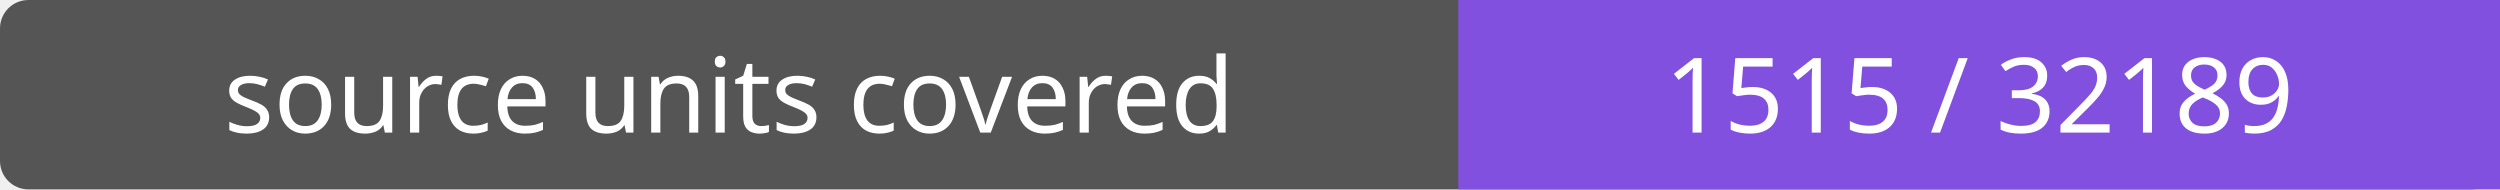
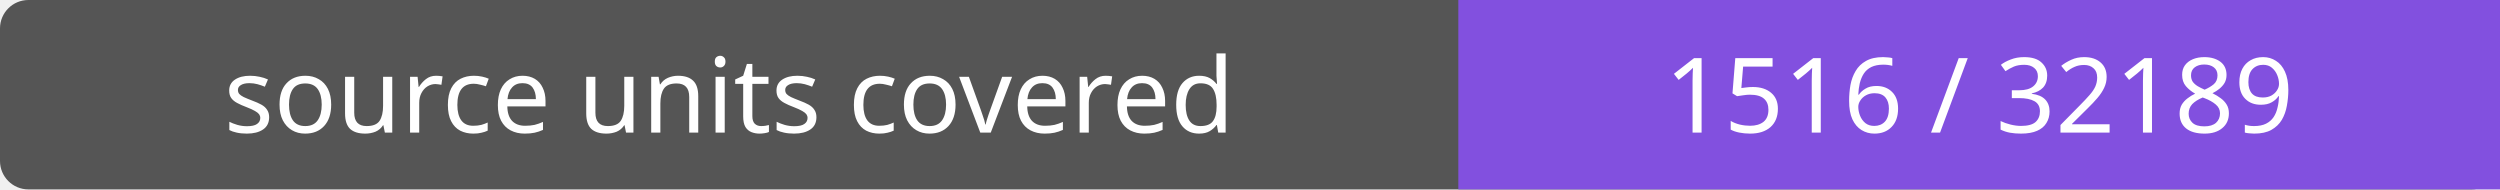
- <svg xmlns="http://www.w3.org/2000/svg" width="264" height="20" role="img" aria-label="source units covered: 1515 / 32189">
+ <svg xmlns="http://www.w3.org/2000/svg" width="264" height="20" role="img" aria-label="source units covered: 1516 / 32189">
  <rect width="264" height="20" rx="3" fill="#555" />
  <path fill="#8250df" d="M154 0h110v20H154z" />
  <g fill="#fff" text-anchor="middle" font-family="Verdana,sans-serif" font-size="11">
    <text x="77.0" y="14">source units covered</text>
-     <text x="209.0" y="14">1515 / 32189</text>
+     <text x="209.0" y="14">1516 / 32189</text>
  </g>
</svg>
